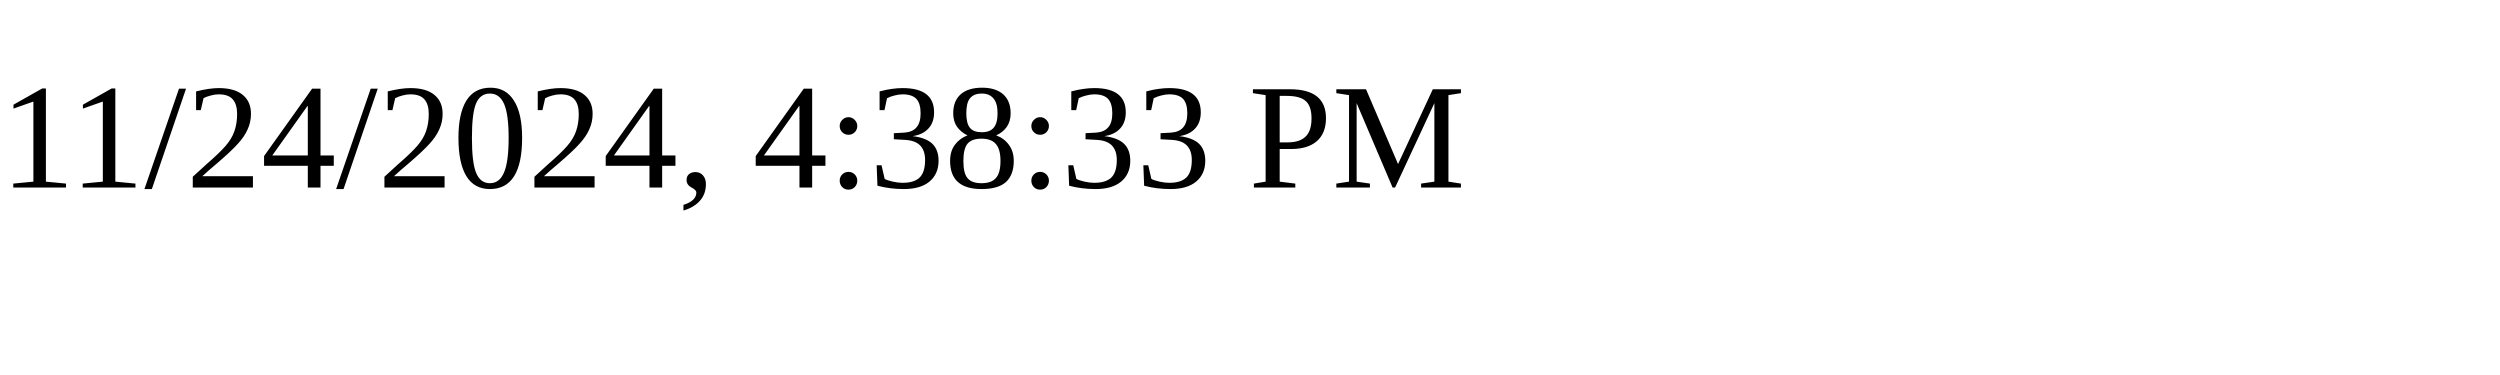
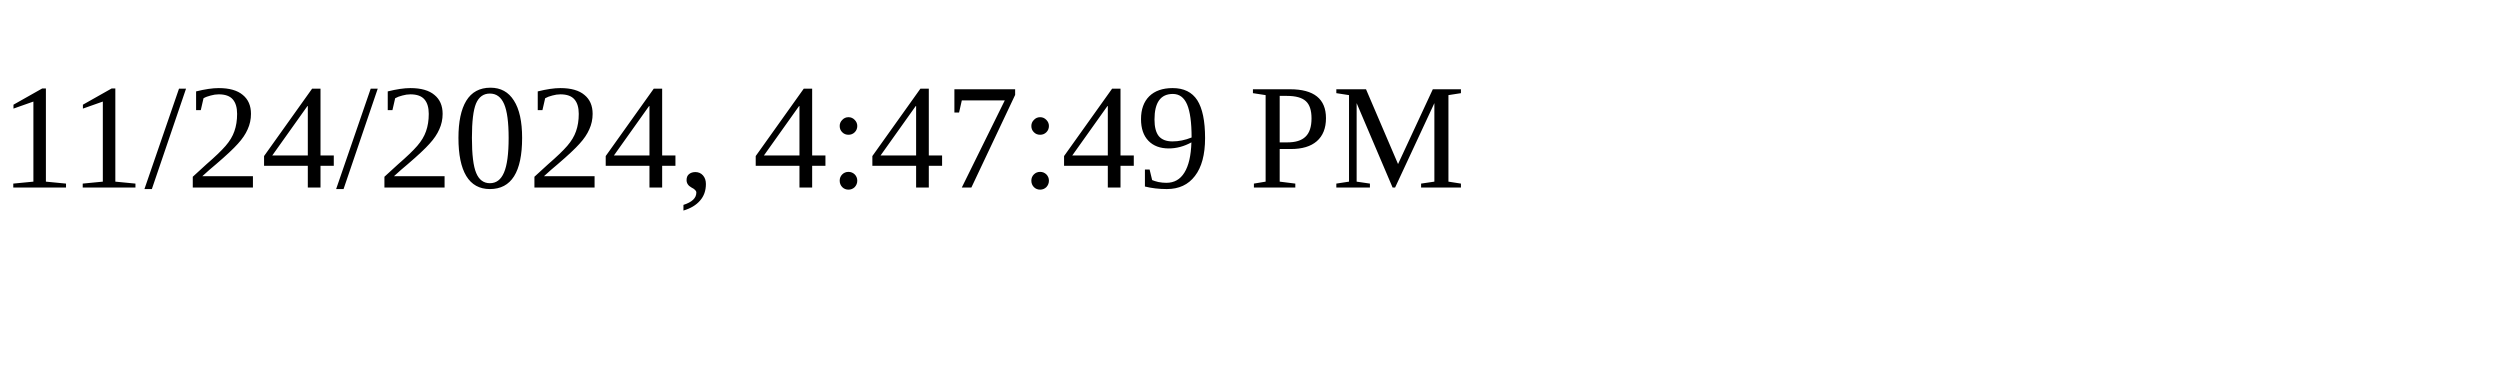
<svg xmlns="http://www.w3.org/2000/svg" height="30" width="200">
-   <text x="0" y="15">11/24/2024, 4:38:33 PM</text>
+   <text x="0" y="15">11/24/2024, 4:47:49 PM</text>
</svg>
